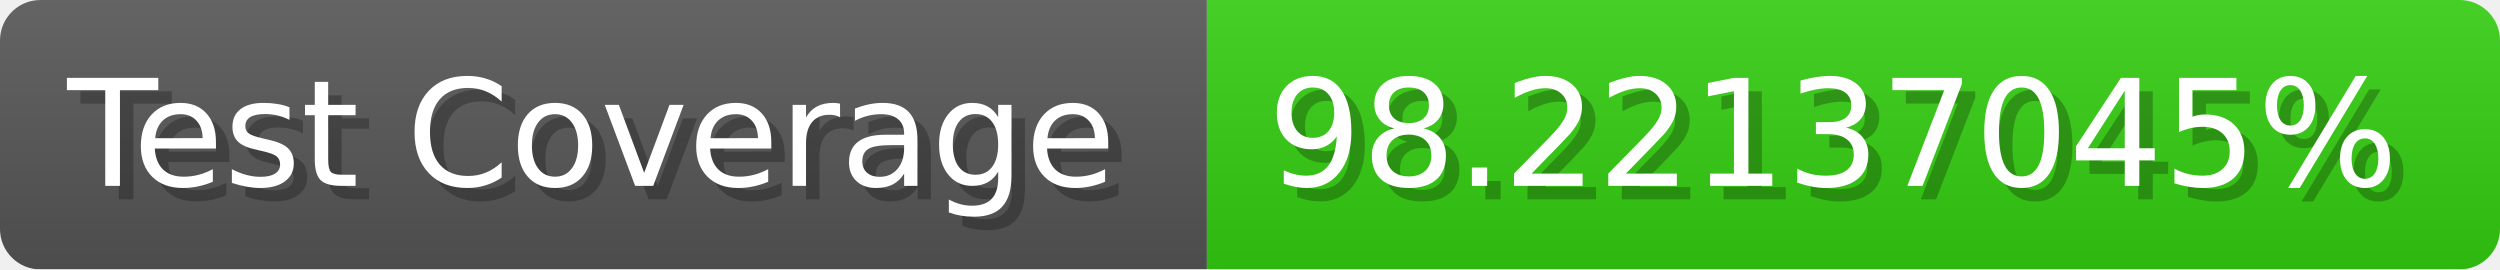
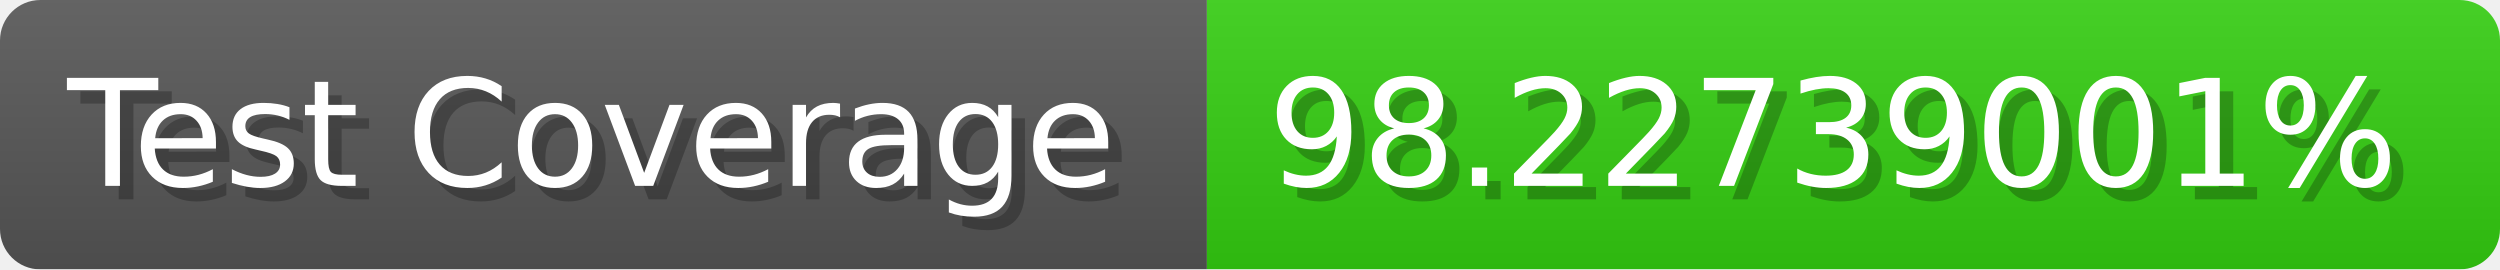
- <svg xmlns="http://www.w3.org/2000/svg" width="185.6" height="20" viewBox="0 0 1856 200" role="img" aria-label="Test Coverage: 98.22137045%">
+ <svg xmlns="http://www.w3.org/2000/svg" width="185.6" height="20" viewBox="0 0 1856 200" role="img" aria-label="Test Coverage: 98.22739001%">
  <linearGradient id="a" x2="0" y2="100%">
    <stop offset="0" stop-opacity=".1" stop-color="#EEE" />
    <stop offset="1" stop-opacity=".1" />
  </linearGradient>
  <mask id="m">
    <rect width="1856" height="200" rx="30" fill="#FFF" />
  </mask>
  <g mask="url(#m)">
    <rect width="896" height="200" fill="#555" />
    <rect width="960" height="200" fill="#3C1" x="896" />
    <rect width="1856" height="200" fill="url(#a)" />
  </g>
  <g aria-hidden="true" fill="#fff" text-anchor="start" font-family="Verdana,DejaVu Sans,sans-serif" font-size="110">
    <text x="60" y="148" textLength="796" fill="#000" opacity="0.25">Test Coverage</text>
    <text x="50" y="138" textLength="796">Test Coverage</text>
-     <text x="951" y="148" textLength="860" fill="#000" opacity="0.25">98.22137045%</text>
-     <text x="941" y="138" textLength="860">98.22137045%</text>
+     <text x="951" y="148" textLength="860" fill="#000" opacity="0.25">98.22739001%</text>
+     <text x="941" y="138" textLength="860">98.22739001%</text>
  </g>
</svg>
